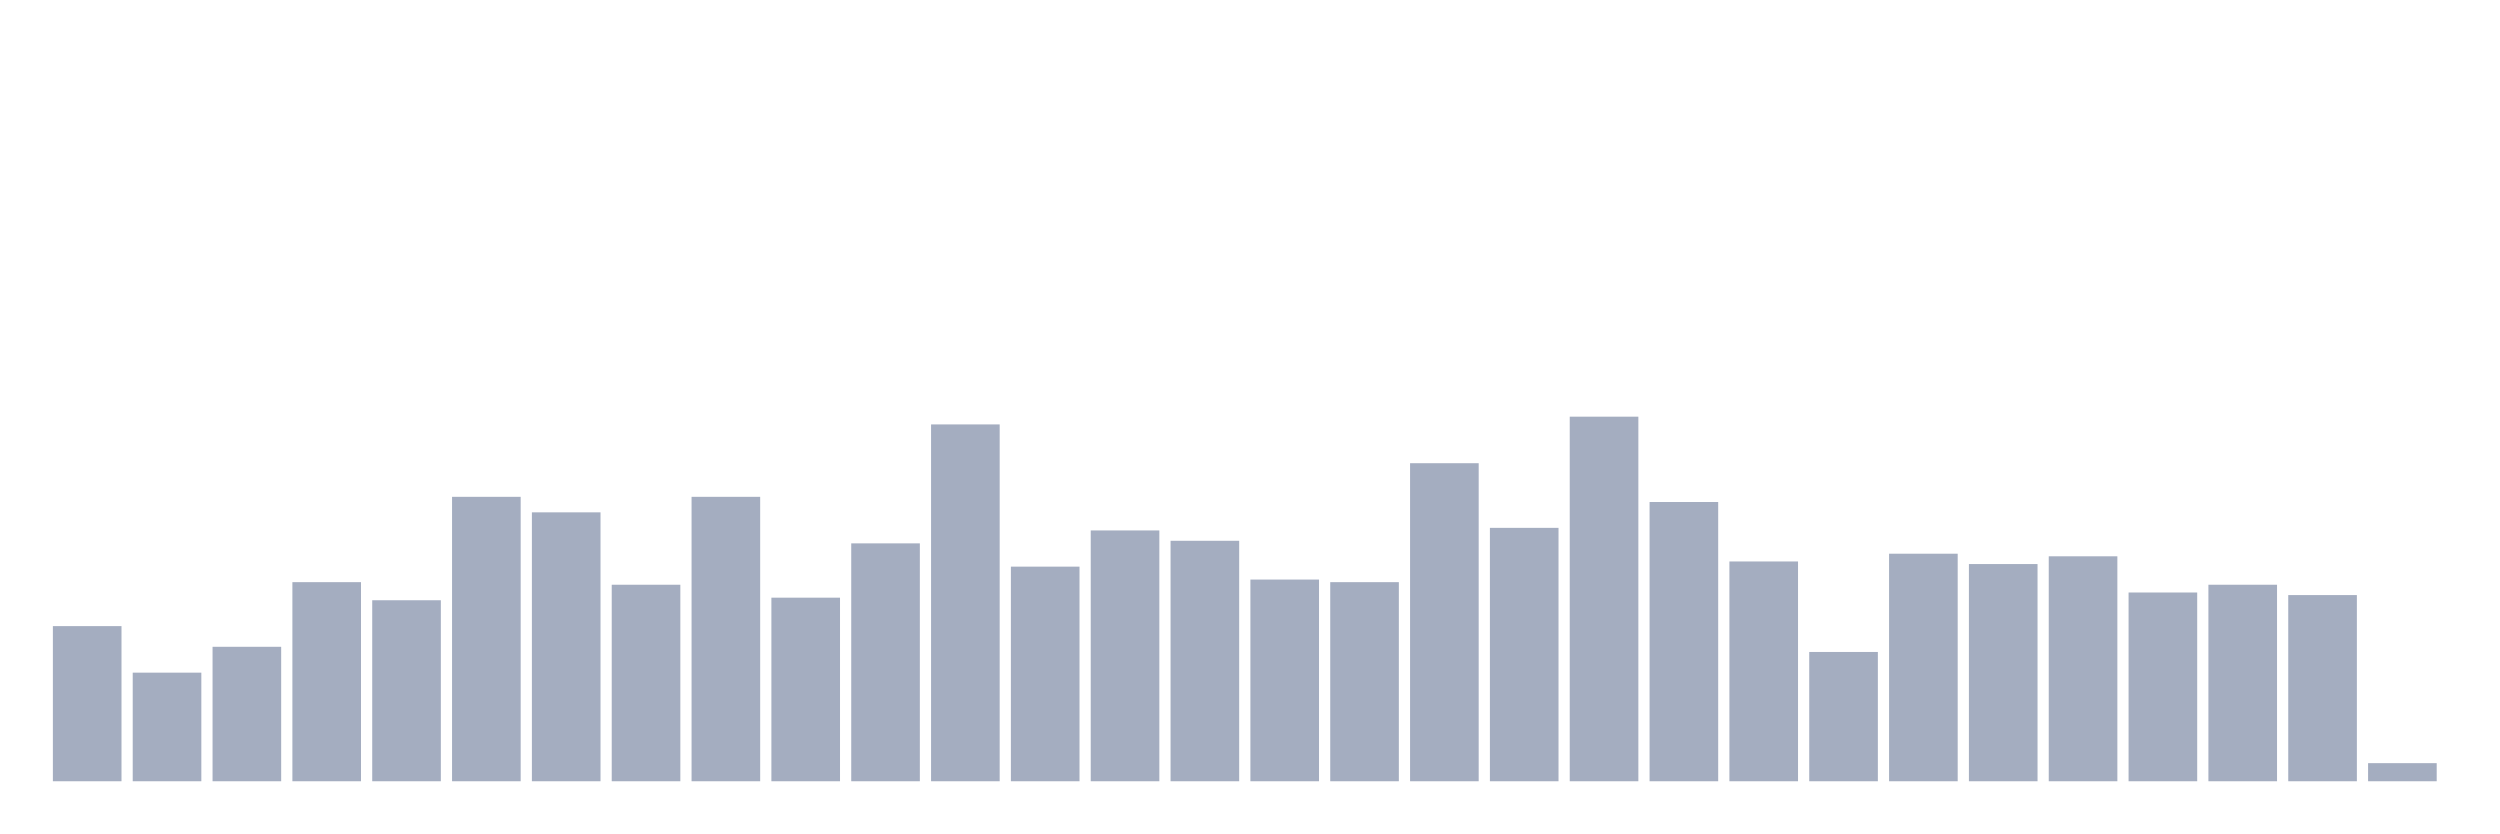
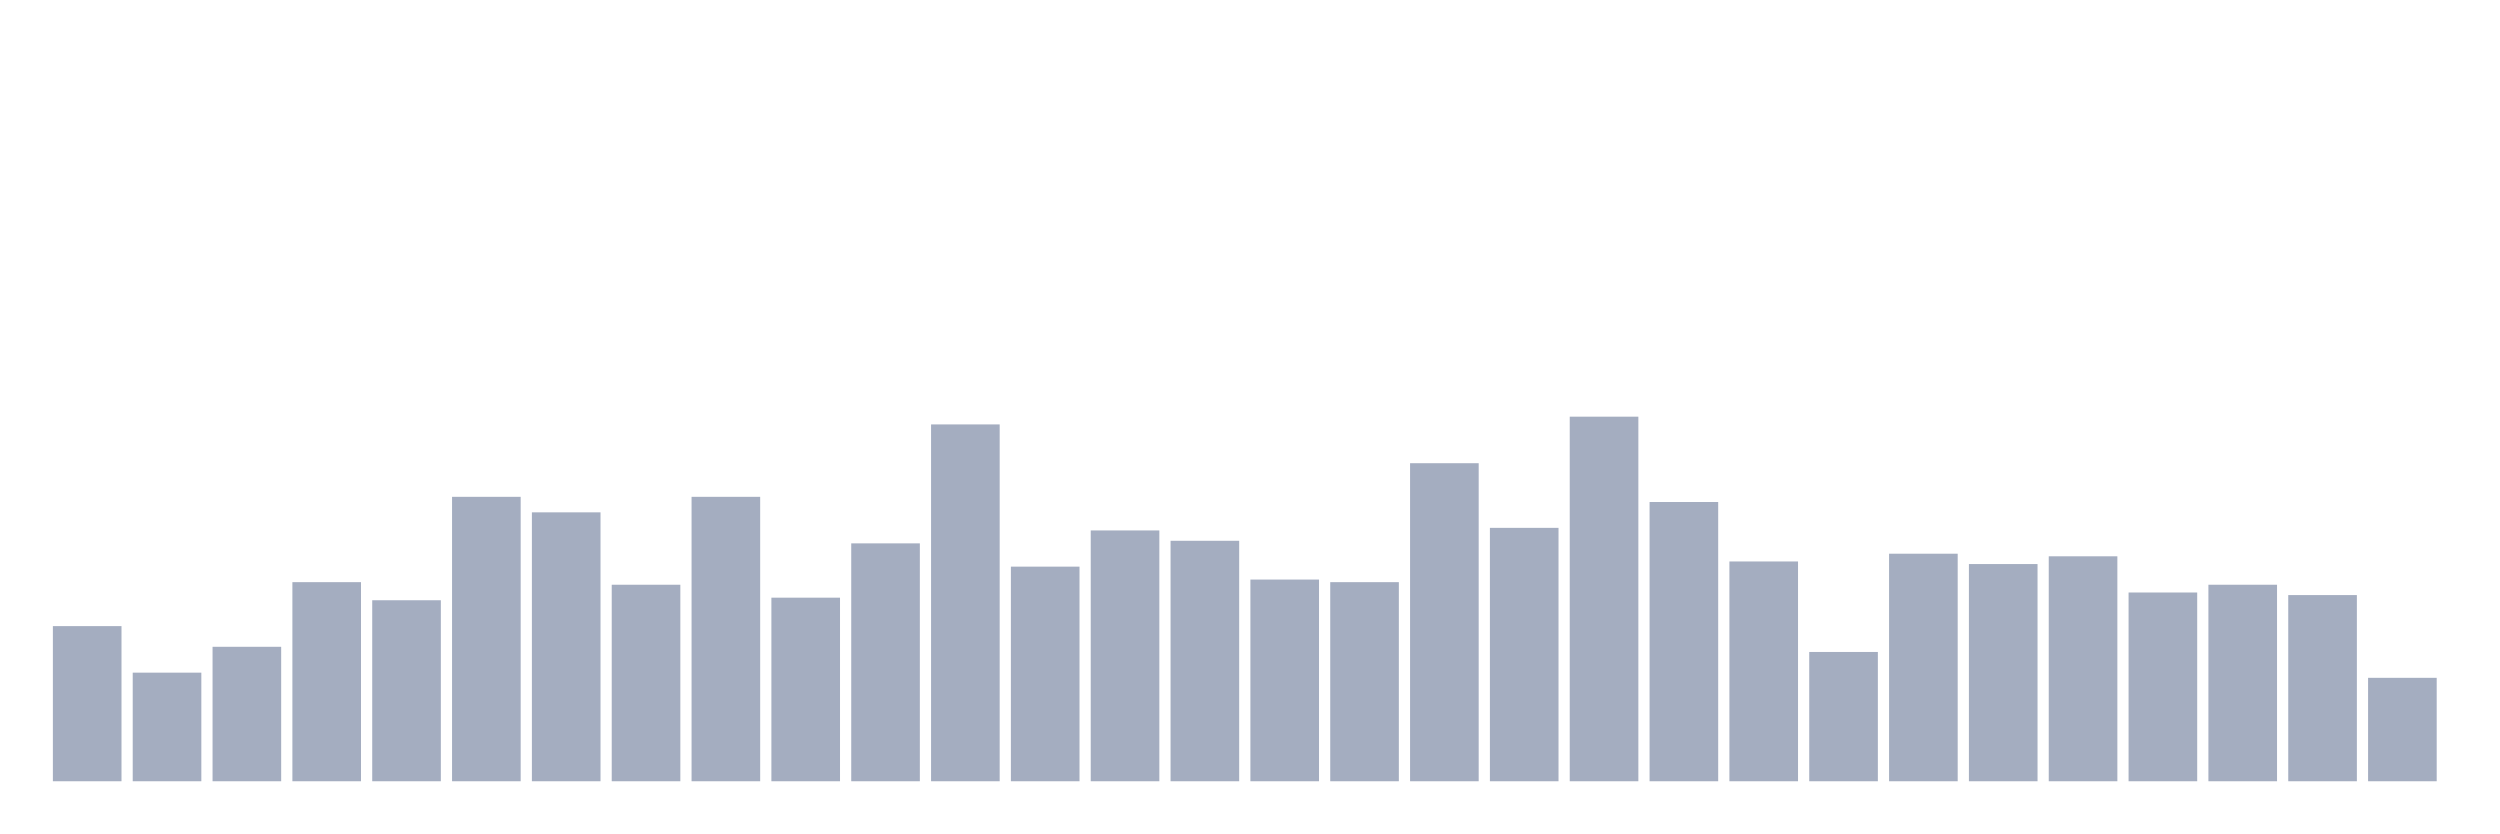
<svg xmlns="http://www.w3.org/2000/svg" viewBox="0 0 480 160">
  <g transform="translate(10,10)">
    <rect class="bar" x="0.153" width="13.175" y="110.213" height="29.787" fill="rgb(164,173,192)" />
    <rect class="bar" x="15.482" width="13.175" y="119.149" height="20.851" fill="rgb(164,173,192)" />
    <rect class="bar" x="30.81" width="13.175" y="114.184" height="25.816" fill="rgb(164,173,192)" />
    <rect class="bar" x="46.138" width="13.175" y="101.773" height="38.227" fill="rgb(164,173,192)" />
    <rect class="bar" x="61.466" width="13.175" y="105.248" height="34.752" fill="rgb(164,173,192)" />
    <rect class="bar" x="76.794" width="13.175" y="85.39" height="54.61" fill="rgb(164,173,192)" />
    <rect class="bar" x="92.123" width="13.175" y="88.369" height="51.631" fill="rgb(164,173,192)" />
    <rect class="bar" x="107.451" width="13.175" y="102.27" height="37.73" fill="rgb(164,173,192)" />
    <rect class="bar" x="122.779" width="13.175" y="85.39" height="54.61" fill="rgb(164,173,192)" />
    <rect class="bar" x="138.107" width="13.175" y="104.752" height="35.248" fill="rgb(164,173,192)" />
    <rect class="bar" x="153.436" width="13.175" y="94.326" height="45.674" fill="rgb(164,173,192)" />
    <rect class="bar" x="168.764" width="13.175" y="71.489" height="68.511" fill="rgb(164,173,192)" />
    <rect class="bar" x="184.092" width="13.175" y="98.794" height="41.206" fill="rgb(164,173,192)" />
    <rect class="bar" x="199.42" width="13.175" y="91.844" height="48.156" fill="rgb(164,173,192)" />
    <rect class="bar" x="214.748" width="13.175" y="93.83" height="46.17" fill="rgb(164,173,192)" />
    <rect class="bar" x="230.077" width="13.175" y="101.277" height="38.723" fill="rgb(164,173,192)" />
    <rect class="bar" x="245.405" width="13.175" y="101.773" height="38.227" fill="rgb(164,173,192)" />
    <rect class="bar" x="260.733" width="13.175" y="78.936" height="61.064" fill="rgb(164,173,192)" />
    <rect class="bar" x="276.061" width="13.175" y="91.348" height="48.652" fill="rgb(164,173,192)" />
    <rect class="bar" x="291.39" width="13.175" y="70" height="70" fill="rgb(164,173,192)" />
    <rect class="bar" x="306.718" width="13.175" y="86.383" height="53.617" fill="rgb(164,173,192)" />
    <rect class="bar" x="322.046" width="13.175" y="97.801" height="42.199" fill="rgb(164,173,192)" />
    <rect class="bar" x="337.374" width="13.175" y="115.177" height="24.823" fill="rgb(164,173,192)" />
    <rect class="bar" x="352.702" width="13.175" y="96.312" height="43.688" fill="rgb(164,173,192)" />
    <rect class="bar" x="368.031" width="13.175" y="98.298" height="41.702" fill="rgb(164,173,192)" />
    <rect class="bar" x="383.359" width="13.175" y="96.809" height="43.191" fill="rgb(164,173,192)" />
    <rect class="bar" x="398.687" width="13.175" y="103.759" height="36.241" fill="rgb(164,173,192)" />
    <rect class="bar" x="414.015" width="13.175" y="102.27" height="37.73" fill="rgb(164,173,192)" />
    <rect class="bar" x="429.344" width="13.175" y="104.255" height="35.745" fill="rgb(164,173,192)" />
-     <rect class="bar" x="444.672" width="13.175" y="136.525" height="3.475" fill="rgb(164,173,192)" />
+     <rect class="bar" x="444.672" width="13.175" y="120.142" height="19.858" fill="rgb(164,173,192)" />
  </g>
</svg>
